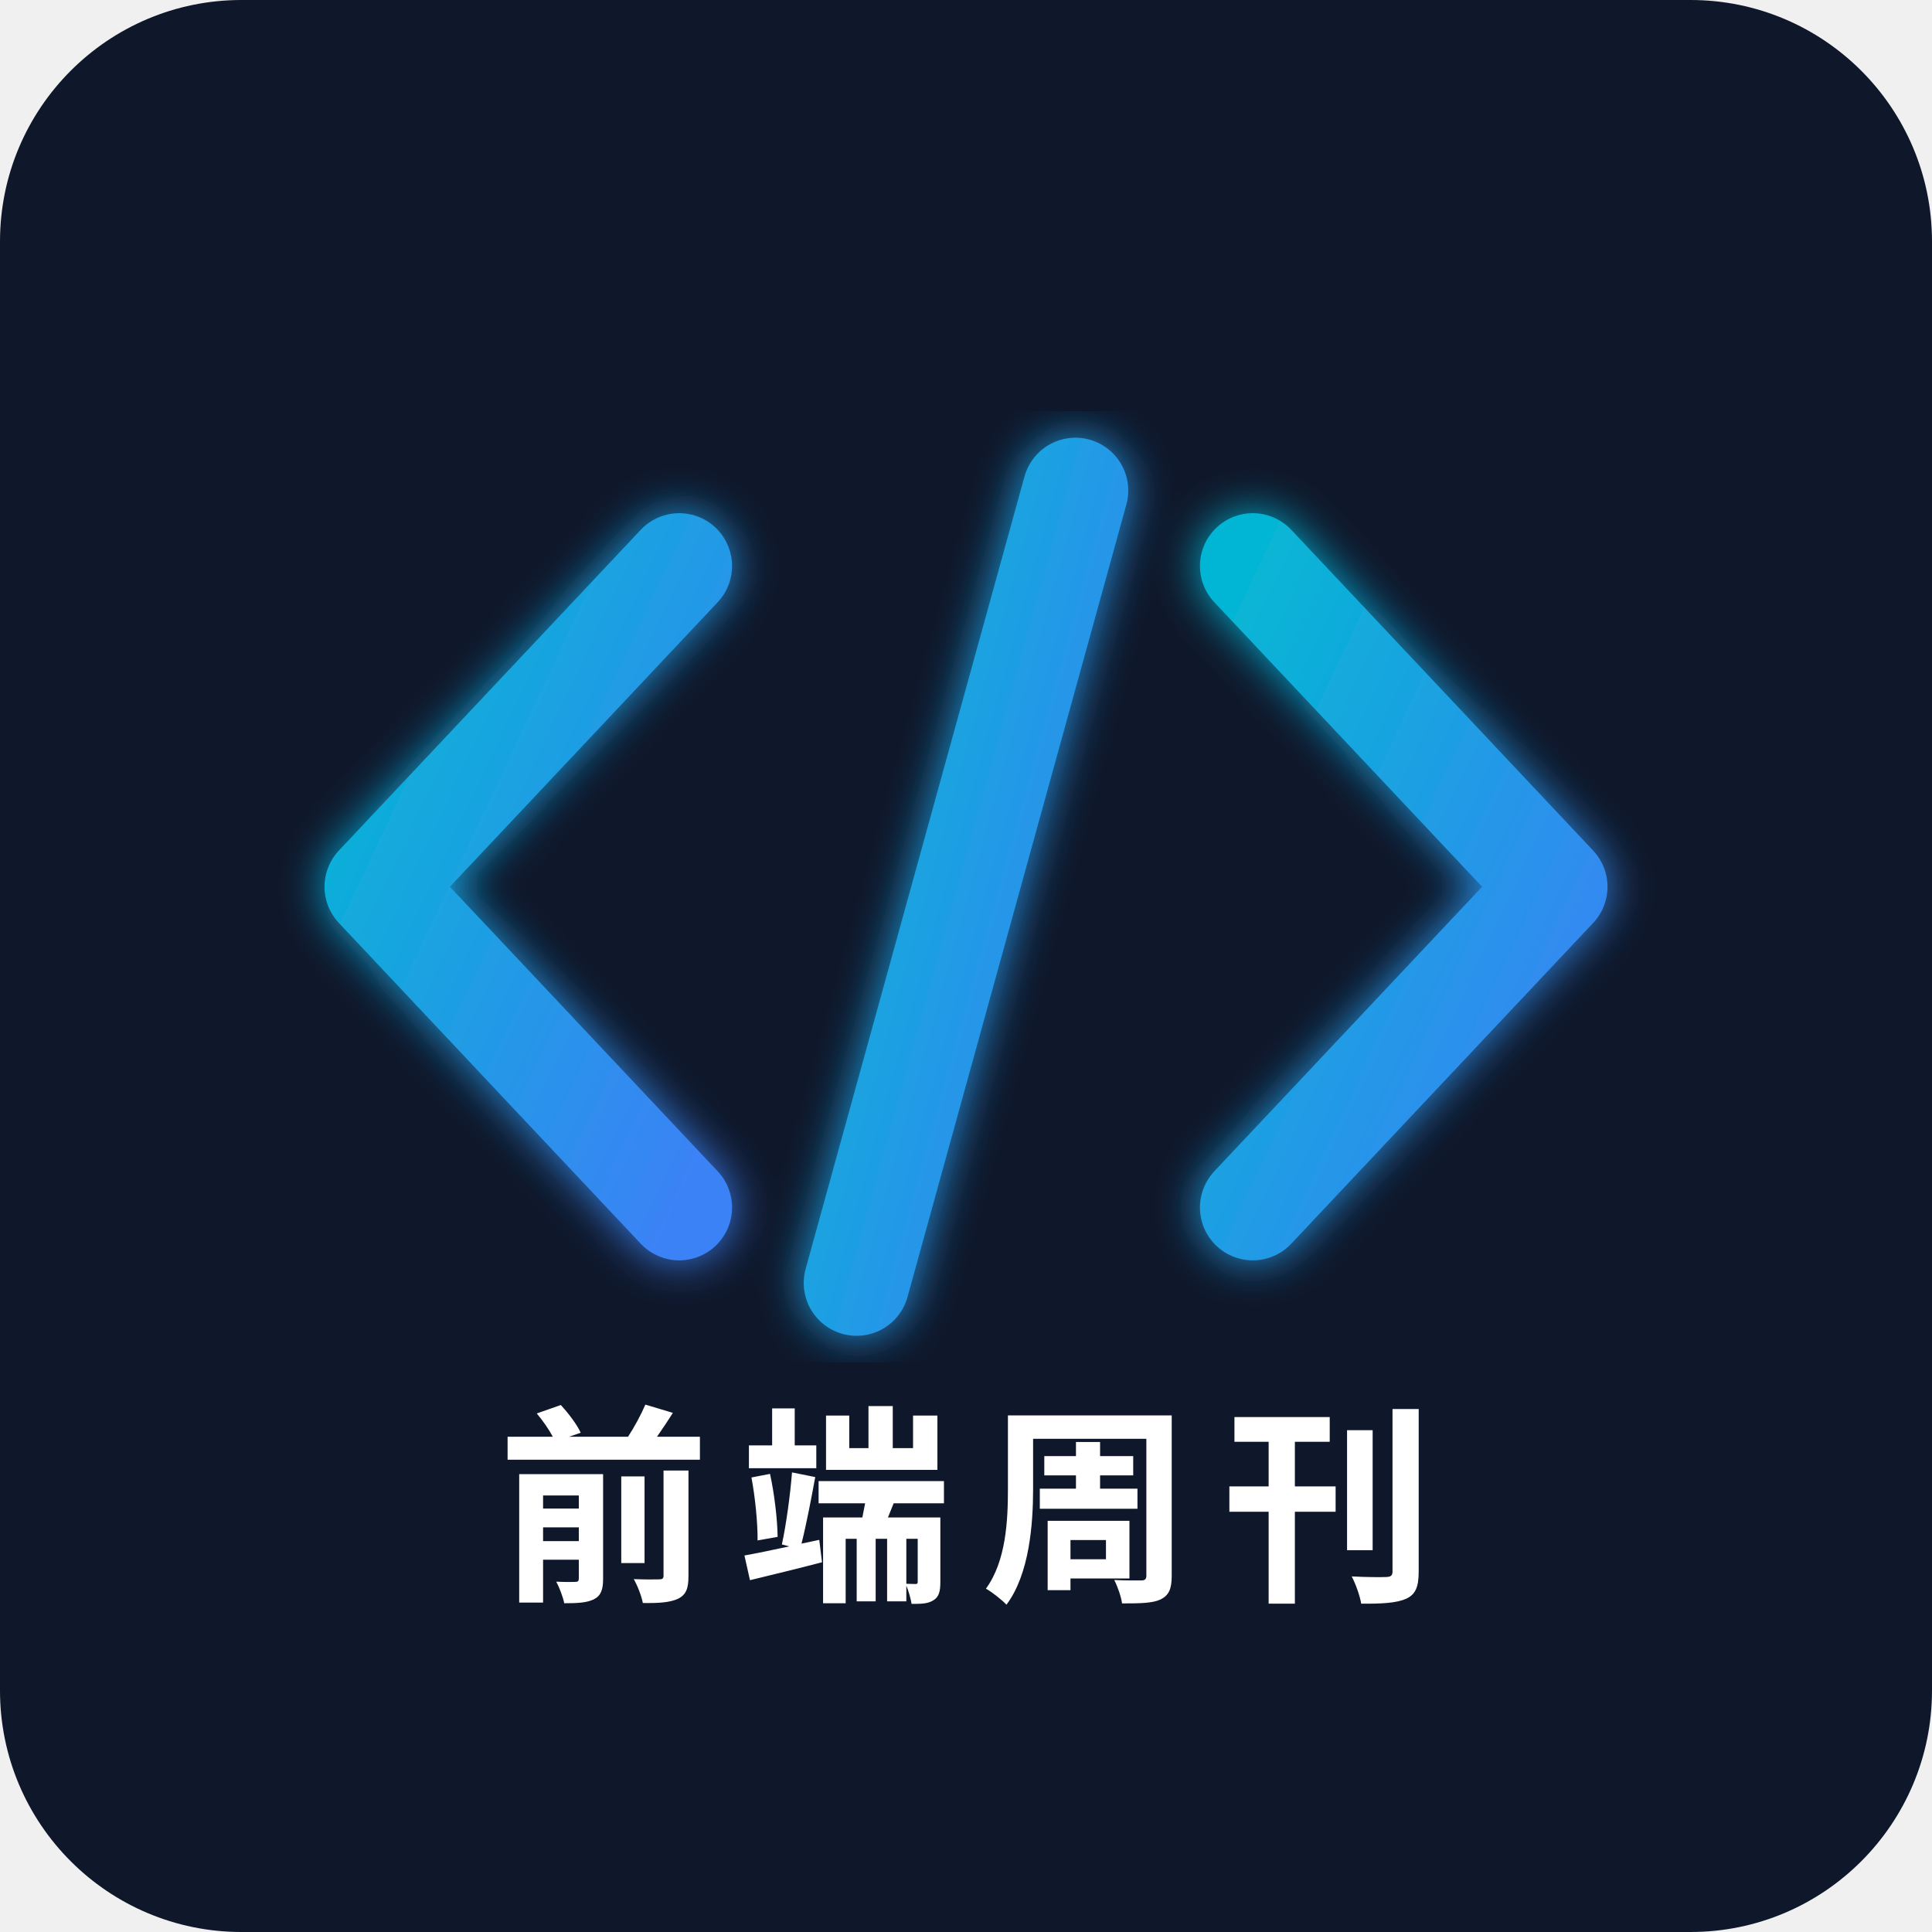
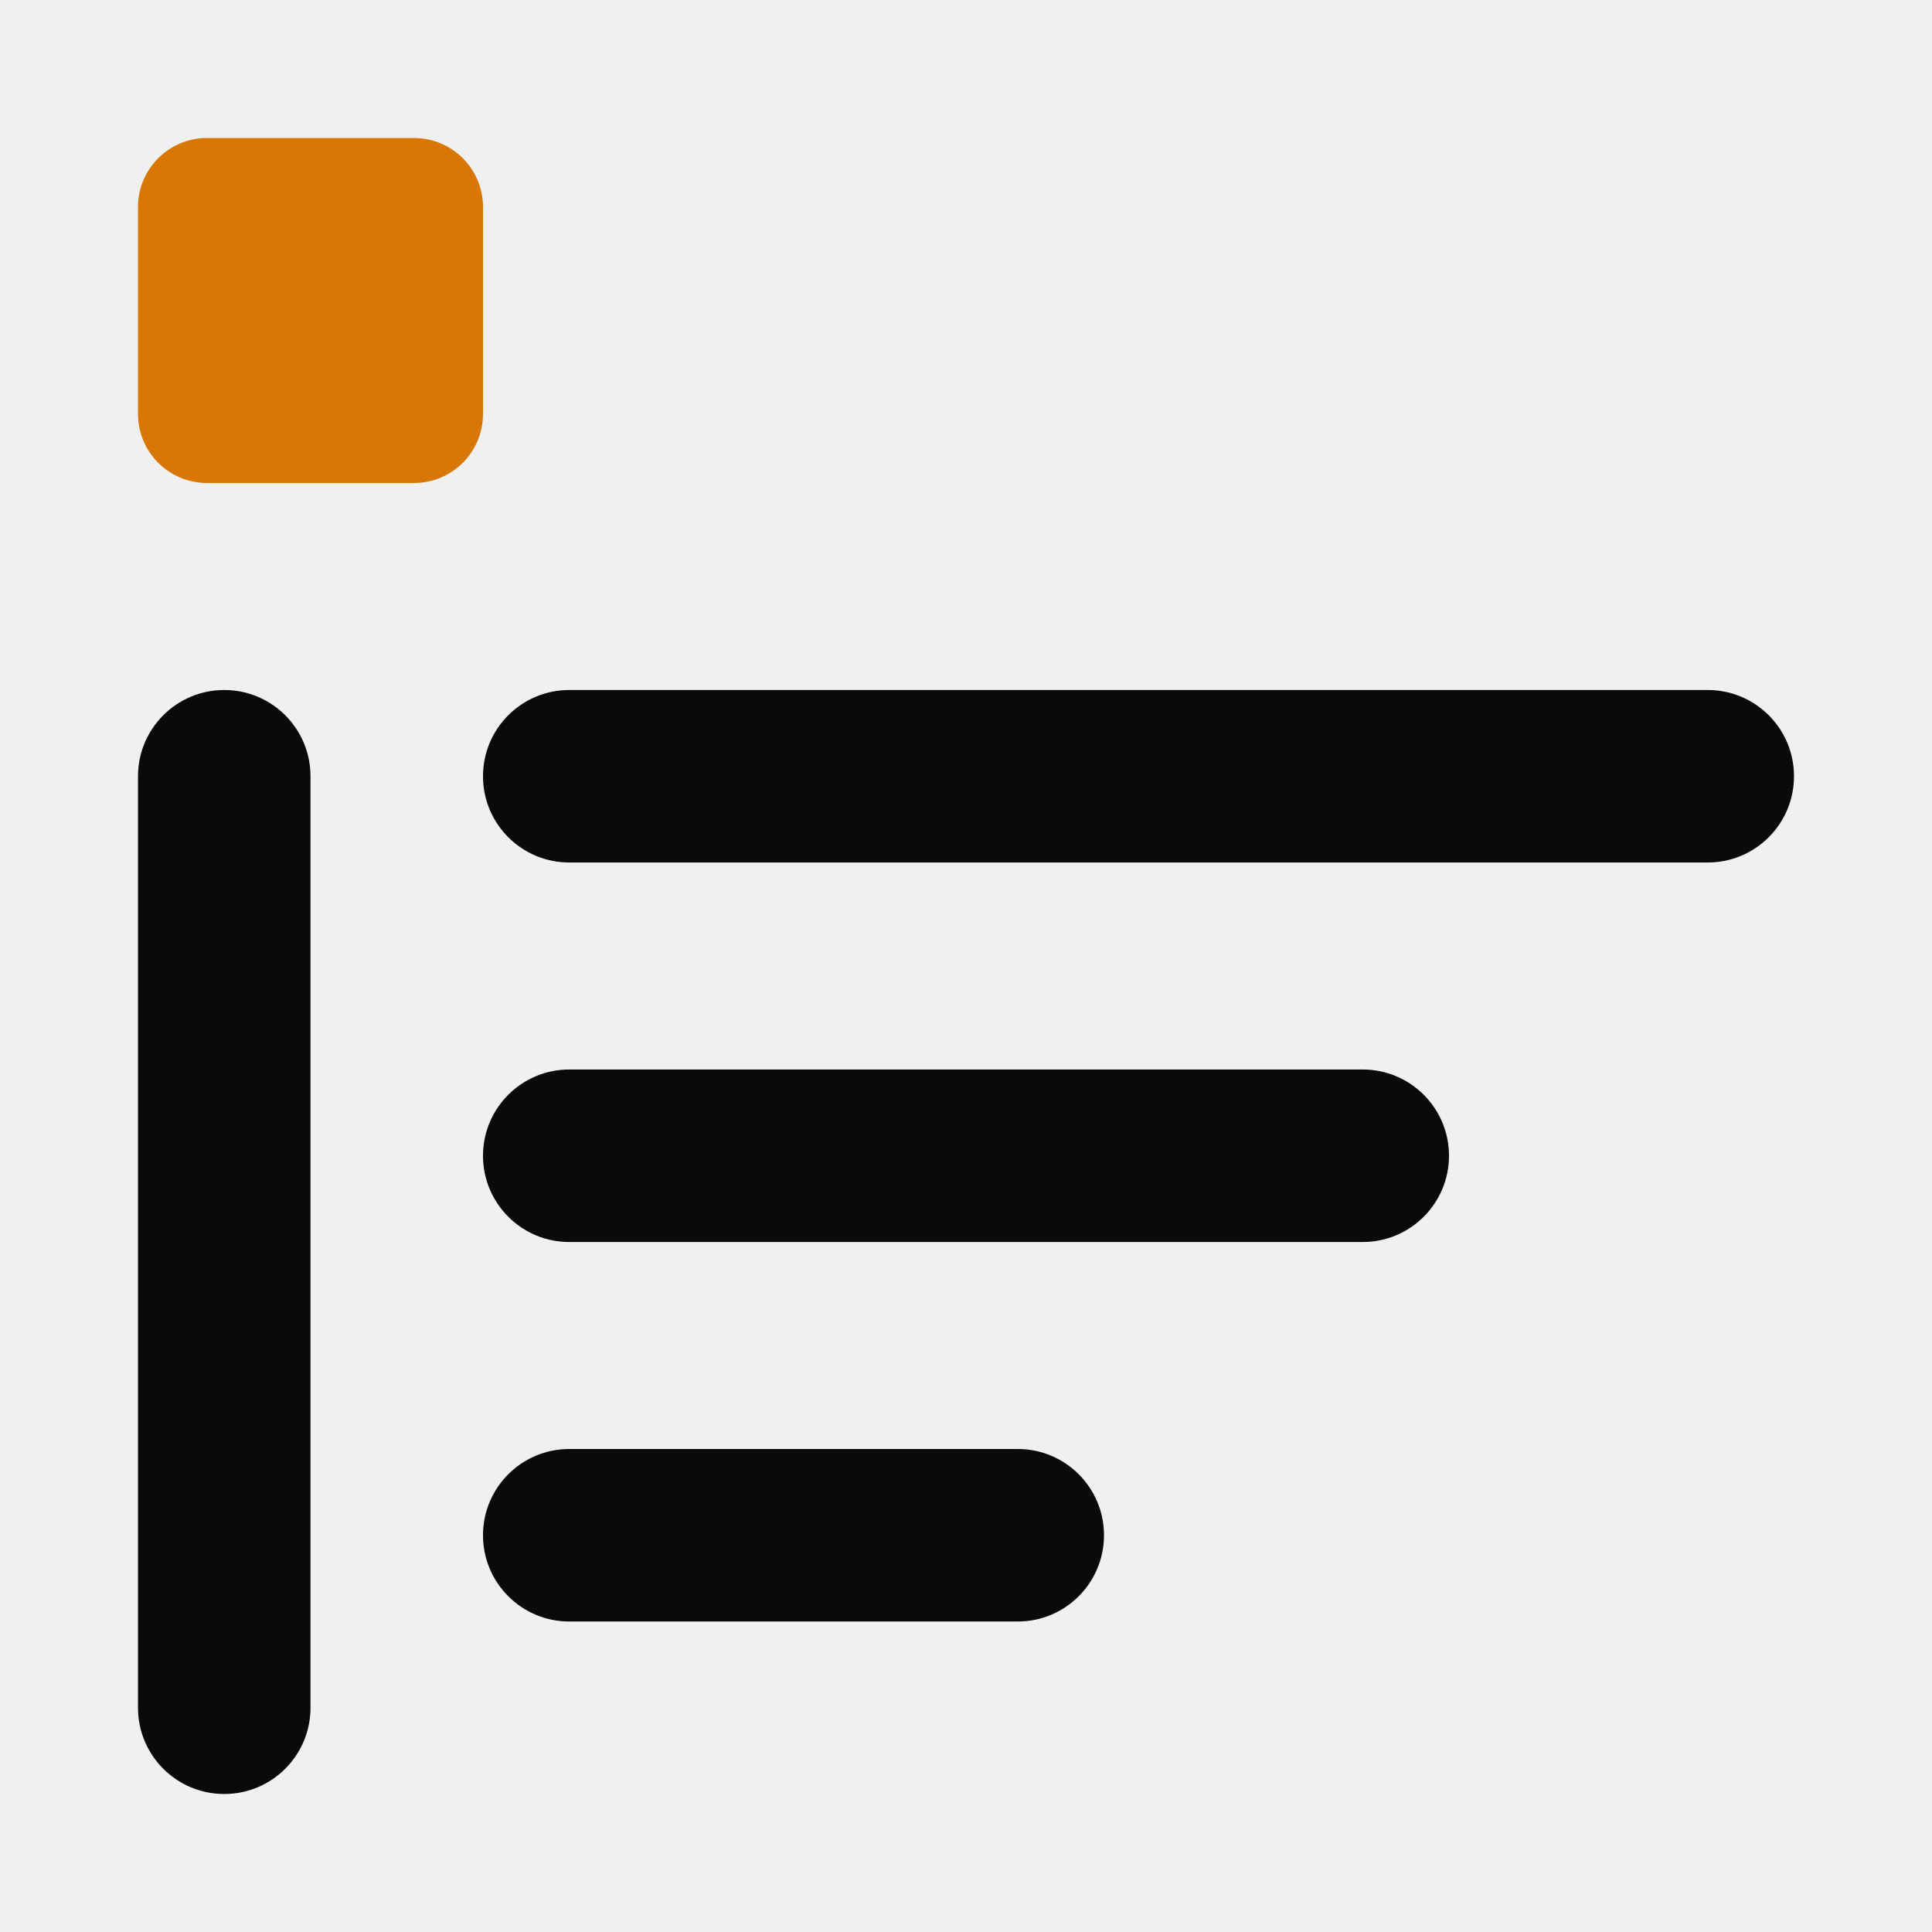
- <svg xmlns="http://www.w3.org/2000/svg" viewBox="0 0 512 512" width="512" height="512">
-   <defs>
-     <linearGradient id="g" x1="0%" y1="0%" x2="100%" y2="100%">
-       <stop offset="0%" stop-color="#06b6d4" />
-       <stop offset="100%" stop-color="#3b82f6" />
-     </linearGradient>
-     <filter id="glow">
-       <feGaussianBlur stdDeviation="6" result="blur" />
-       <feMerge>
-         <feMergeNode in="blur" />
-         <feMergeNode in="SourceGraphic" />
-       </feMerge>
-     </filter>
-   </defs>
-   <rect width="512" height="512" rx="64" fill="#0f172a" />
-   <g filter="url(#glow)" stroke="url(#g)" stroke-width="28" stroke-linecap="round" stroke-linejoin="round" fill="none">
-     <polyline points="180,150 100,235 180,320" />
-     <polyline points="332,150 412,235 332,320" />
-     <line x1="285" y1="130" x2="227" y2="340" />
-   </g>
-   <text x="256" y="420" text-anchor="middle" font-family="system-ui, -apple-system, 'PingFang SC', 'Microsoft YaHei', sans-serif" font-size="56" font-weight="700" fill="white" letter-spacing="8">前端周刊</text>
+ <svg xmlns="http://www.w3.org/2000/svg" viewBox="0 0 28 28" fill="none" aria-label="前端周刊">
+   <rect x="2" y="2" width="5" height="5" rx="1" fill="#d97706" />
+   <rect x="2" y="10" width="2.5" height="16" rx="1.25" fill="#0a0a0b" />
+   <rect x="7" y="10" width="19" height="2.5" rx="1.25" fill="#0a0a0b" />
+   <rect x="7" y="15.5" width="14" height="2.5" rx="1.25" fill="#0a0a0b" />
+   <rect x="7" y="21" width="9" height="2.5" rx="1.25" fill="#0a0a0b" />
</svg>
